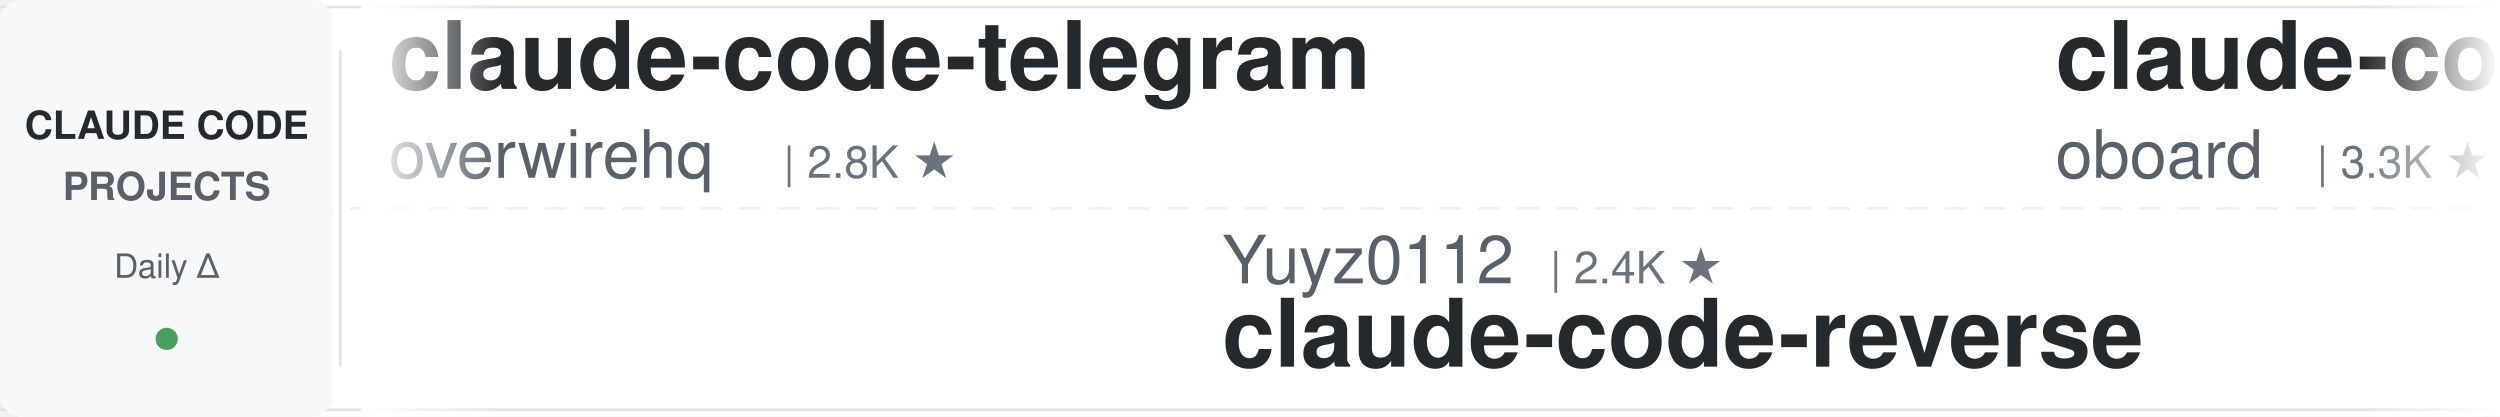
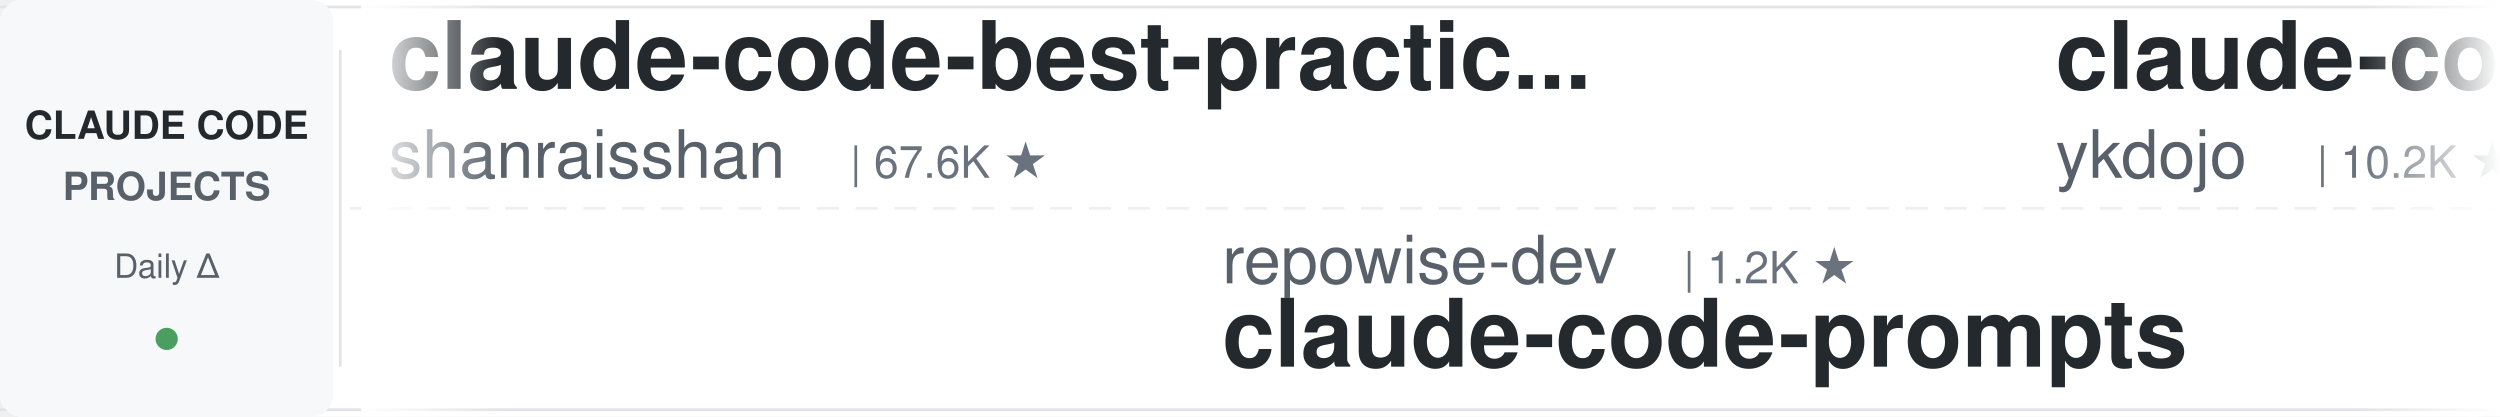
<svg xmlns="http://www.w3.org/2000/svg" width="900" height="150">
  <defs>
    <linearGradient id="leftFade" x1="0%" y1="0%" x2="100%" y2="0%">
      <stop offset="0%" style="stop-color:#ffffff;stop-opacity:1" />
      <stop offset="100%" style="stop-color:#ffffff;stop-opacity:0" />
    </linearGradient>
    <linearGradient id="rightFade" x1="0%" y1="0%" x2="100%" y2="0%">
      <stop offset="0%" style="stop-color:#ffffff;stop-opacity:0" />
      <stop offset="100%" style="stop-color:#ffffff;stop-opacity:1" />
    </linearGradient>
  </defs>
  <rect width="900" height="150" fill="#ffffff" rx="8" />
  <rect x="0" y="2" width="900" height="1" fill="#e1e4e8" />
  <rect x="0" y="147" width="900" height="1" fill="#e1e4e8" />
  <line x1="0" y1="75" x2="900" y2="75" stroke="#e1e4e8" stroke-width="1" stroke-dasharray="8 6" opacity="0.6" />
  <rect x="0" y="0" width="120" height="150" fill="#f6f8fa" rx="8" />
  <text x="60" y="50" font-family="-apple-system, BlinkMacSystemFont, 'Segoe UI', Helvetica, Arial, sans-serif" font-size="14" font-weight="600" fill="#24292e" text-anchor="middle">CLAUDE CODE</text>
  <text x="60" y="72" font-family="-apple-system, BlinkMacSystemFont, 'Segoe UI', Helvetica, Arial, sans-serif" font-size="14" font-weight="600" fill="#586069" text-anchor="middle">PROJECTS</text>
  <text x="60" y="100" font-family="-apple-system, BlinkMacSystemFont, 'Segoe UI', Helvetica, Arial, sans-serif" font-size="12" font-weight="500" fill="#586069" text-anchor="middle">Daily Δ</text>
  <circle cx="60" cy="122" r="4" fill="#22863a" opacity="0.8" />
  <rect x="122" y="18" width="1" height="114" fill="#e1e4e8" />
  <clipPath id="tickerClip">
    <rect x="130" y="0" width="770" height="150" />
  </clipPath>
  <g clip-path="url(#tickerClip)">
    <g id="tickerItems">
      <animateTransform attributeName="transform" attributeType="XML" type="translate" from="0 0" to="-3000 0" dur="54s" repeatCount="indefinite" />
      <g transform="translate(0, 0)">
-         <text x="140" y="32" font-family="-apple-system, BlinkMacSystemFont, 'Segoe UI', Helvetica, Arial, sans-serif" font-size="34" font-weight="600" fill="#24292e">claude-code-telegram</text>
-         <text x="140" y="64" font-family="-apple-system, BlinkMacSystemFont, 'Segoe UI', Helvetica, Arial, sans-serif" font-size="24" font-weight="400" fill="#586069">overwirehq</text>
-         <text x="282" y="64" font-family="-apple-system, BlinkMacSystemFont, 'Segoe UI', Helvetica, Arial, sans-serif" font-size="16" font-weight="500" fill="#6a737d">| 2.8K ★</text>
+         <text x="140" y="32" font-family="-apple-system, BlinkMacSystemFont, 'Segoe UI', Helvetica, Arial, sans-serif" font-size="34" font-weight="600" fill="#24292e">claude-code-best-practic...</text>
+         <text x="140" y="64" font-family="-apple-system, BlinkMacSystemFont, 'Segoe UI', Helvetica, Arial, sans-serif" font-size="24" font-weight="400" fill="#586069">shanraisshan</text>
+         <text x="306" y="64" font-family="-apple-system, BlinkMacSystemFont, 'Segoe UI', Helvetica, Arial, sans-serif" font-size="16" font-weight="500" fill="#6a737d">| 67.6K ★</text>
      </g>
      <g transform="translate(300, 0)">
-         <text x="140" y="102" font-family="-apple-system, BlinkMacSystemFont, 'Segoe UI', Helvetica, Arial, sans-serif" font-size="24" font-weight="400" fill="#586069">Yuyz0112</text>
-         <text x="258" y="102" font-family="-apple-system, BlinkMacSystemFont, 'Segoe UI', Helvetica, Arial, sans-serif" font-size="16" font-weight="500" fill="#6a737d">| 2.4K ★</text>
-         <text x="140" y="132" font-family="-apple-system, BlinkMacSystemFont, 'Segoe UI', Helvetica, Arial, sans-serif" font-size="34" font-weight="600" fill="#24292e">claude-code-reverse</text>
+         <text x="140" y="102" font-family="-apple-system, BlinkMacSystemFont, 'Segoe UI', Helvetica, Arial, sans-serif" font-size="24" font-weight="400" fill="#586069">repowise-dev</text>
+         <text x="306" y="102" font-family="-apple-system, BlinkMacSystemFont, 'Segoe UI', Helvetica, Arial, sans-serif" font-size="16" font-weight="500" fill="#6a737d">| 1.2K ★</text>
+         <text x="140" y="132" font-family="-apple-system, BlinkMacSystemFont, 'Segoe UI', Helvetica, Arial, sans-serif" font-size="34" font-weight="600" fill="#24292e">claude-code-prompts</text>
      </g>
      <g transform="translate(600, 0)">
-         <text x="140" y="32" font-family="-apple-system, BlinkMacSystemFont, 'Segoe UI', Helvetica, Arial, sans-serif" font-size="34" font-weight="600" fill="#24292e">claude-code-rev</text>
-         <text x="140" y="64" font-family="-apple-system, BlinkMacSystemFont, 'Segoe UI', Helvetica, Arial, sans-serif" font-size="24" font-weight="400" fill="#586069">oboard</text>
-         <text x="234" y="64" font-family="-apple-system, BlinkMacSystemFont, 'Segoe UI', Helvetica, Arial, sans-serif" font-size="16" font-weight="500" fill="#6a737d">| 3.3K ★</text>
+         <text x="140" y="32" font-family="-apple-system, BlinkMacSystemFont, 'Segoe UI', Helvetica, Arial, sans-serif" font-size="34" font-weight="600" fill="#24292e">claude-code-tips</text>
+         <text x="140" y="64" font-family="-apple-system, BlinkMacSystemFont, 'Segoe UI', Helvetica, Arial, sans-serif" font-size="24" font-weight="400" fill="#586069">ykdojo</text>
+         <text x="234" y="64" font-family="-apple-system, BlinkMacSystemFont, 'Segoe UI', Helvetica, Arial, sans-serif" font-size="16" font-weight="500" fill="#6a737d">| 10.2K ★</text>
      </g>
      <g transform="translate(900, 0)">
-         <text x="140" y="102" font-family="-apple-system, BlinkMacSystemFont, 'Segoe UI', Helvetica, Arial, sans-serif" font-size="24" font-weight="400" fill="#586069">anthropics</text>
-         <text x="282" y="102" font-family="-apple-system, BlinkMacSystemFont, 'Segoe UI', Helvetica, Arial, sans-serif" font-size="16" font-weight="500" fill="#6a737d">| 181.1K ★</text>
-         <text x="140" y="132" font-family="-apple-system, BlinkMacSystemFont, 'Segoe UI', Helvetica, Arial, sans-serif" font-size="34" font-weight="600" fill="#24292e">skills</text>
+         <text x="140" y="102" font-family="-apple-system, BlinkMacSystemFont, 'Segoe UI', Helvetica, Arial, sans-serif" font-size="24" font-weight="400" fill="#586069">diet103</text>
+         <text x="246" y="102" font-family="-apple-system, BlinkMacSystemFont, 'Segoe UI', Helvetica, Arial, sans-serif" font-size="16" font-weight="500" fill="#6a737d">| 10.0K ★</text>
+         <text x="140" y="132" font-family="-apple-system, BlinkMacSystemFont, 'Segoe UI', Helvetica, Arial, sans-serif" font-size="34" font-weight="600" fill="#24292e">claude-code-infrastructu...</text>
      </g>
      <g transform="translate(1200, 0)">
-         <text x="140" y="32" font-family="-apple-system, BlinkMacSystemFont, 'Segoe UI', Helvetica, Arial, sans-serif" font-size="34" font-weight="600" fill="#24292e">ClaudeCode-Portable</text>
-         <text x="140" y="64" font-family="-apple-system, BlinkMacSystemFont, 'Segoe UI', Helvetica, Arial, sans-serif" font-size="24" font-weight="400" fill="#586069">techjarves</text>
-         <text x="282" y="64" font-family="-apple-system, BlinkMacSystemFont, 'Segoe UI', Helvetica, Arial, sans-serif" font-size="16" font-weight="500" fill="#6a737d">| 1.6K ★</text>
+         <text x="140" y="32" font-family="-apple-system, BlinkMacSystemFont, 'Segoe UI', Helvetica, Arial, sans-serif" font-size="34" font-weight="600" fill="#24292e">my-claude-code-setup</text>
+         <text x="140" y="64" font-family="-apple-system, BlinkMacSystemFont, 'Segoe UI', Helvetica, Arial, sans-serif" font-size="24" font-weight="400" fill="#586069">centminmod</text>
+         <text x="282" y="64" font-family="-apple-system, BlinkMacSystemFont, 'Segoe UI', Helvetica, Arial, sans-serif" font-size="16" font-weight="500" fill="#6a737d">| 2.7K ★</text>
      </g>
      <g transform="translate(1500, 0)">
-         <text x="140" y="102" font-family="-apple-system, BlinkMacSystemFont, 'Segoe UI', Helvetica, Arial, sans-serif" font-size="24" font-weight="400" fill="#586069">frankbria</text>
-         <text x="270" y="102" font-family="-apple-system, BlinkMacSystemFont, 'Segoe UI', Helvetica, Arial, sans-serif" font-size="16" font-weight="500" fill="#6a737d">| 9.7K ★</text>
-         <text x="140" y="132" font-family="-apple-system, BlinkMacSystemFont, 'Segoe UI', Helvetica, Arial, sans-serif" font-size="34" font-weight="600" fill="#24292e">ralph-claude-code</text>
+         <text x="140" y="102" font-family="-apple-system, BlinkMacSystemFont, 'Segoe UI', Helvetica, Arial, sans-serif" font-size="24" font-weight="400" fill="#586069">JrCx7scC</text>
+         <text x="258" y="102" font-family="-apple-system, BlinkMacSystemFont, 'Segoe UI', Helvetica, Arial, sans-serif" font-size="16" font-weight="500" fill="#6a737d">| 376 ★</text>
+         <text x="140" y="132" font-family="-apple-system, BlinkMacSystemFont, 'Segoe UI', Helvetica, Arial, sans-serif" font-size="34" font-weight="600" fill="#24292e">claude-code-source</text>
      </g>
      <g transform="translate(1800, 0)">
-         <text x="140" y="32" font-family="-apple-system, BlinkMacSystemFont, 'Segoe UI', Helvetica, Arial, sans-serif" font-size="34" font-weight="600" fill="#24292e">Auto-claude-code-researc...</text>
-         <text x="140" y="64" font-family="-apple-system, BlinkMacSystemFont, 'Segoe UI', Helvetica, Arial, sans-serif" font-size="24" font-weight="400" fill="#586069">wanshuiyin</text>
-         <text x="282" y="64" font-family="-apple-system, BlinkMacSystemFont, 'Segoe UI', Helvetica, Arial, sans-serif" font-size="16" font-weight="500" fill="#6a737d">| 17.5K ★</text>
+         <text x="140" y="32" font-family="-apple-system, BlinkMacSystemFont, 'Segoe UI', Helvetica, Arial, sans-serif" font-size="34" font-weight="600" fill="#24292e">everything-claude-code</text>
+         <text x="140" y="64" font-family="-apple-system, BlinkMacSystemFont, 'Segoe UI', Helvetica, Arial, sans-serif" font-size="24" font-weight="400" fill="#586069">WorldFlowAI</text>
+         <text x="294" y="64" font-family="-apple-system, BlinkMacSystemFont, 'Segoe UI', Helvetica, Arial, sans-serif" font-size="16" font-weight="500" fill="#6a737d">| 4.7K ★</text>
      </g>
      <g transform="translate(2100, 0)">
-         <text x="140" y="102" font-family="-apple-system, BlinkMacSystemFont, 'Segoe UI', Helvetica, Arial, sans-serif" font-size="24" font-weight="400" fill="#586069">FlorianBruniaux</text>
-         <text x="342" y="102" font-family="-apple-system, BlinkMacSystemFont, 'Segoe UI', Helvetica, Arial, sans-serif" font-size="16" font-weight="500" fill="#6a737d">| 6.2K ★</text>
-         <text x="140" y="132" font-family="-apple-system, BlinkMacSystemFont, 'Segoe UI', Helvetica, Arial, sans-serif" font-size="34" font-weight="600" fill="#24292e">claude-code-ultimate-gui...</text>
+         <text x="140" y="102" font-family="-apple-system, BlinkMacSystemFont, 'Segoe UI', Helvetica, Arial, sans-serif" font-size="24" font-weight="400" fill="#586069">anthropics</text>
+         <text x="282" y="102" font-family="-apple-system, BlinkMacSystemFont, 'Segoe UI', Helvetica, Arial, sans-serif" font-size="16" font-weight="500" fill="#6a737d">| 9.5K ★</text>
+         <text x="140" y="132" font-family="-apple-system, BlinkMacSystemFont, 'Segoe UI', Helvetica, Arial, sans-serif" font-size="34" font-weight="600" fill="#24292e">claude-code-action</text>
      </g>
      <g transform="translate(2400, 0)">
-         <text x="140" y="32" font-family="-apple-system, BlinkMacSystemFont, 'Segoe UI', Helvetica, Arial, sans-serif" font-size="34" font-weight="600" fill="#24292e">pi-vs-claude-code</text>
-         <text x="140" y="64" font-family="-apple-system, BlinkMacSystemFont, 'Segoe UI', Helvetica, Arial, sans-serif" font-size="24" font-weight="400" fill="#586069">disler</text>
-         <text x="234" y="64" font-family="-apple-system, BlinkMacSystemFont, 'Segoe UI', Helvetica, Arial, sans-serif" font-size="16" font-weight="500" fill="#6a737d">| 1.7K ★</text>
+         <text x="140" y="32" font-family="-apple-system, BlinkMacSystemFont, 'Segoe UI', Helvetica, Arial, sans-serif" font-size="34" font-weight="600" fill="#24292e">oh-my-claudecode</text>
+         <text x="140" y="64" font-family="-apple-system, BlinkMacSystemFont, 'Segoe UI', Helvetica, Arial, sans-serif" font-size="24" font-weight="400" fill="#586069">Yeachan-Heo</text>
+         <text x="294" y="64" font-family="-apple-system, BlinkMacSystemFont, 'Segoe UI', Helvetica, Arial, sans-serif" font-size="16" font-weight="500" fill="#6a737d">| 39.9K ★</text>
      </g>
      <g transform="translate(2700, 0)">
-         <text x="140" y="102" font-family="-apple-system, BlinkMacSystemFont, 'Segoe UI', Helvetica, Arial, sans-serif" font-size="24" font-weight="400" fill="#586069">feiskyer</text>
-         <text x="258" y="102" font-family="-apple-system, BlinkMacSystemFont, 'Segoe UI', Helvetica, Arial, sans-serif" font-size="16" font-weight="500" fill="#6a737d">| 1.7K ★</text>
-         <text x="140" y="132" font-family="-apple-system, BlinkMacSystemFont, 'Segoe UI', Helvetica, Arial, sans-serif" font-size="34" font-weight="600" fill="#24292e">claude-code-settings</text>
+         <text x="140" y="102" font-family="-apple-system, BlinkMacSystemFont, 'Segoe UI', Helvetica, Arial, sans-serif" font-size="24" font-weight="400" fill="#586069">digitalsamba</text>
+         <text x="306" y="102" font-family="-apple-system, BlinkMacSystemFont, 'Segoe UI', Helvetica, Arial, sans-serif" font-size="16" font-weight="500" fill="#6a737d">| 2.2K ★</text>
+         <text x="140" y="132" font-family="-apple-system, BlinkMacSystemFont, 'Segoe UI', Helvetica, Arial, sans-serif" font-size="34" font-weight="600" fill="#24292e">claude-code-video-toolki...</text>
      </g>
      <g transform="translate(3000, 0)">
-         <text x="140" y="32" font-family="-apple-system, BlinkMacSystemFont, 'Segoe UI', Helvetica, Arial, sans-serif" font-size="34" font-weight="600" fill="#24292e">claude-code-telegram</text>
-         <text x="140" y="64" font-family="-apple-system, BlinkMacSystemFont, 'Segoe UI', Helvetica, Arial, sans-serif" font-size="24" font-weight="400" fill="#586069">overwirehq</text>
-         <text x="282" y="64" font-family="-apple-system, BlinkMacSystemFont, 'Segoe UI', Helvetica, Arial, sans-serif" font-size="16" font-weight="500" fill="#6a737d">| 2.8K ★</text>
+         <text x="140" y="32" font-family="-apple-system, BlinkMacSystemFont, 'Segoe UI', Helvetica, Arial, sans-serif" font-size="34" font-weight="600" fill="#24292e">claude-code-best-practic...</text>
+         <text x="140" y="64" font-family="-apple-system, BlinkMacSystemFont, 'Segoe UI', Helvetica, Arial, sans-serif" font-size="24" font-weight="400" fill="#586069">shanraisshan</text>
+         <text x="306" y="64" font-family="-apple-system, BlinkMacSystemFont, 'Segoe UI', Helvetica, Arial, sans-serif" font-size="16" font-weight="500" fill="#6a737d">| 67.6K ★</text>
      </g>
      <g transform="translate(3300, 0)">
-         <text x="140" y="102" font-family="-apple-system, BlinkMacSystemFont, 'Segoe UI', Helvetica, Arial, sans-serif" font-size="24" font-weight="400" fill="#586069">Yuyz0112</text>
-         <text x="258" y="102" font-family="-apple-system, BlinkMacSystemFont, 'Segoe UI', Helvetica, Arial, sans-serif" font-size="16" font-weight="500" fill="#6a737d">| 2.4K ★</text>
-         <text x="140" y="132" font-family="-apple-system, BlinkMacSystemFont, 'Segoe UI', Helvetica, Arial, sans-serif" font-size="34" font-weight="600" fill="#24292e">claude-code-reverse</text>
+         <text x="140" y="102" font-family="-apple-system, BlinkMacSystemFont, 'Segoe UI', Helvetica, Arial, sans-serif" font-size="24" font-weight="400" fill="#586069">repowise-dev</text>
+         <text x="306" y="102" font-family="-apple-system, BlinkMacSystemFont, 'Segoe UI', Helvetica, Arial, sans-serif" font-size="16" font-weight="500" fill="#6a737d">| 1.2K ★</text>
+         <text x="140" y="132" font-family="-apple-system, BlinkMacSystemFont, 'Segoe UI', Helvetica, Arial, sans-serif" font-size="34" font-weight="600" fill="#24292e">claude-code-prompts</text>
      </g>
      <g transform="translate(3600, 0)">
-         <text x="140" y="32" font-family="-apple-system, BlinkMacSystemFont, 'Segoe UI', Helvetica, Arial, sans-serif" font-size="34" font-weight="600" fill="#24292e">claude-code-rev</text>
-         <text x="140" y="64" font-family="-apple-system, BlinkMacSystemFont, 'Segoe UI', Helvetica, Arial, sans-serif" font-size="24" font-weight="400" fill="#586069">oboard</text>
-         <text x="234" y="64" font-family="-apple-system, BlinkMacSystemFont, 'Segoe UI', Helvetica, Arial, sans-serif" font-size="16" font-weight="500" fill="#6a737d">| 3.3K ★</text>
+         <text x="140" y="32" font-family="-apple-system, BlinkMacSystemFont, 'Segoe UI', Helvetica, Arial, sans-serif" font-size="34" font-weight="600" fill="#24292e">claude-code-tips</text>
+         <text x="140" y="64" font-family="-apple-system, BlinkMacSystemFont, 'Segoe UI', Helvetica, Arial, sans-serif" font-size="24" font-weight="400" fill="#586069">ykdojo</text>
+         <text x="234" y="64" font-family="-apple-system, BlinkMacSystemFont, 'Segoe UI', Helvetica, Arial, sans-serif" font-size="16" font-weight="500" fill="#6a737d">| 10.2K ★</text>
      </g>
      <g transform="translate(3900, 0)">
-         <text x="140" y="102" font-family="-apple-system, BlinkMacSystemFont, 'Segoe UI', Helvetica, Arial, sans-serif" font-size="24" font-weight="400" fill="#586069">anthropics</text>
-         <text x="282" y="102" font-family="-apple-system, BlinkMacSystemFont, 'Segoe UI', Helvetica, Arial, sans-serif" font-size="16" font-weight="500" fill="#6a737d">| 181.1K ★</text>
-         <text x="140" y="132" font-family="-apple-system, BlinkMacSystemFont, 'Segoe UI', Helvetica, Arial, sans-serif" font-size="34" font-weight="600" fill="#24292e">skills</text>
+         <text x="140" y="102" font-family="-apple-system, BlinkMacSystemFont, 'Segoe UI', Helvetica, Arial, sans-serif" font-size="24" font-weight="400" fill="#586069">diet103</text>
+         <text x="246" y="102" font-family="-apple-system, BlinkMacSystemFont, 'Segoe UI', Helvetica, Arial, sans-serif" font-size="16" font-weight="500" fill="#6a737d">| 10.0K ★</text>
+         <text x="140" y="132" font-family="-apple-system, BlinkMacSystemFont, 'Segoe UI', Helvetica, Arial, sans-serif" font-size="34" font-weight="600" fill="#24292e">claude-code-infrastructu...</text>
      </g>
    </g>
  </g>
  <rect x="130" y="0" width="50" height="150" fill="url(#leftFade)" />
  <rect x="850" y="0" width="50" height="150" fill="url(#rightFade)" />
</svg>
